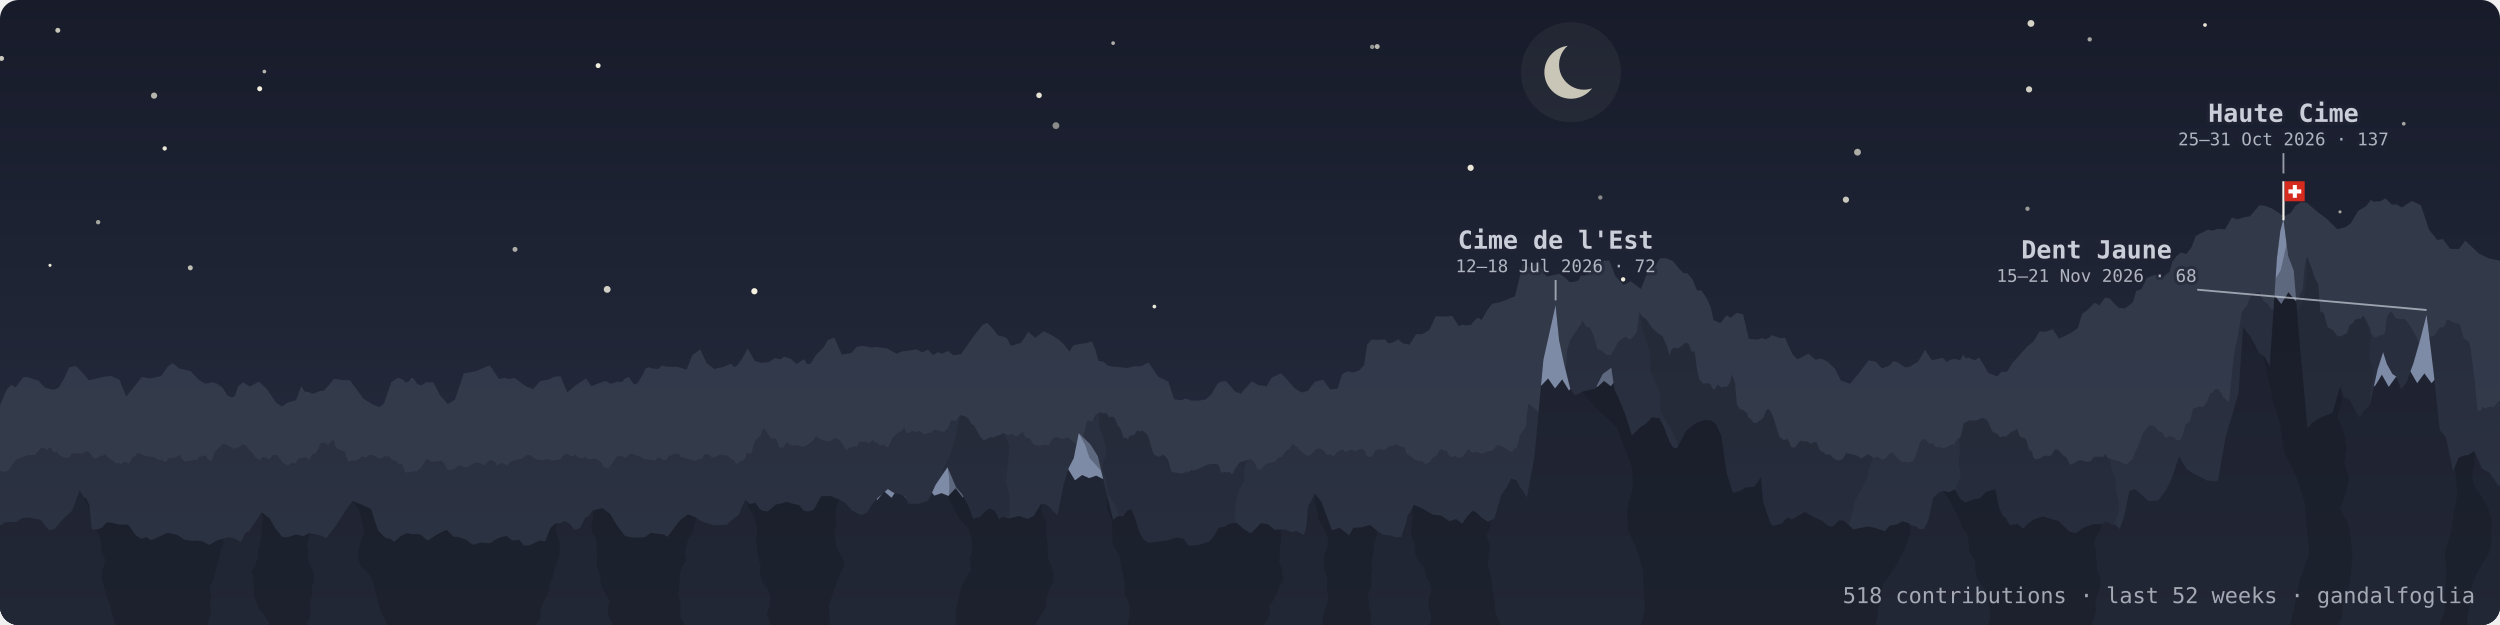
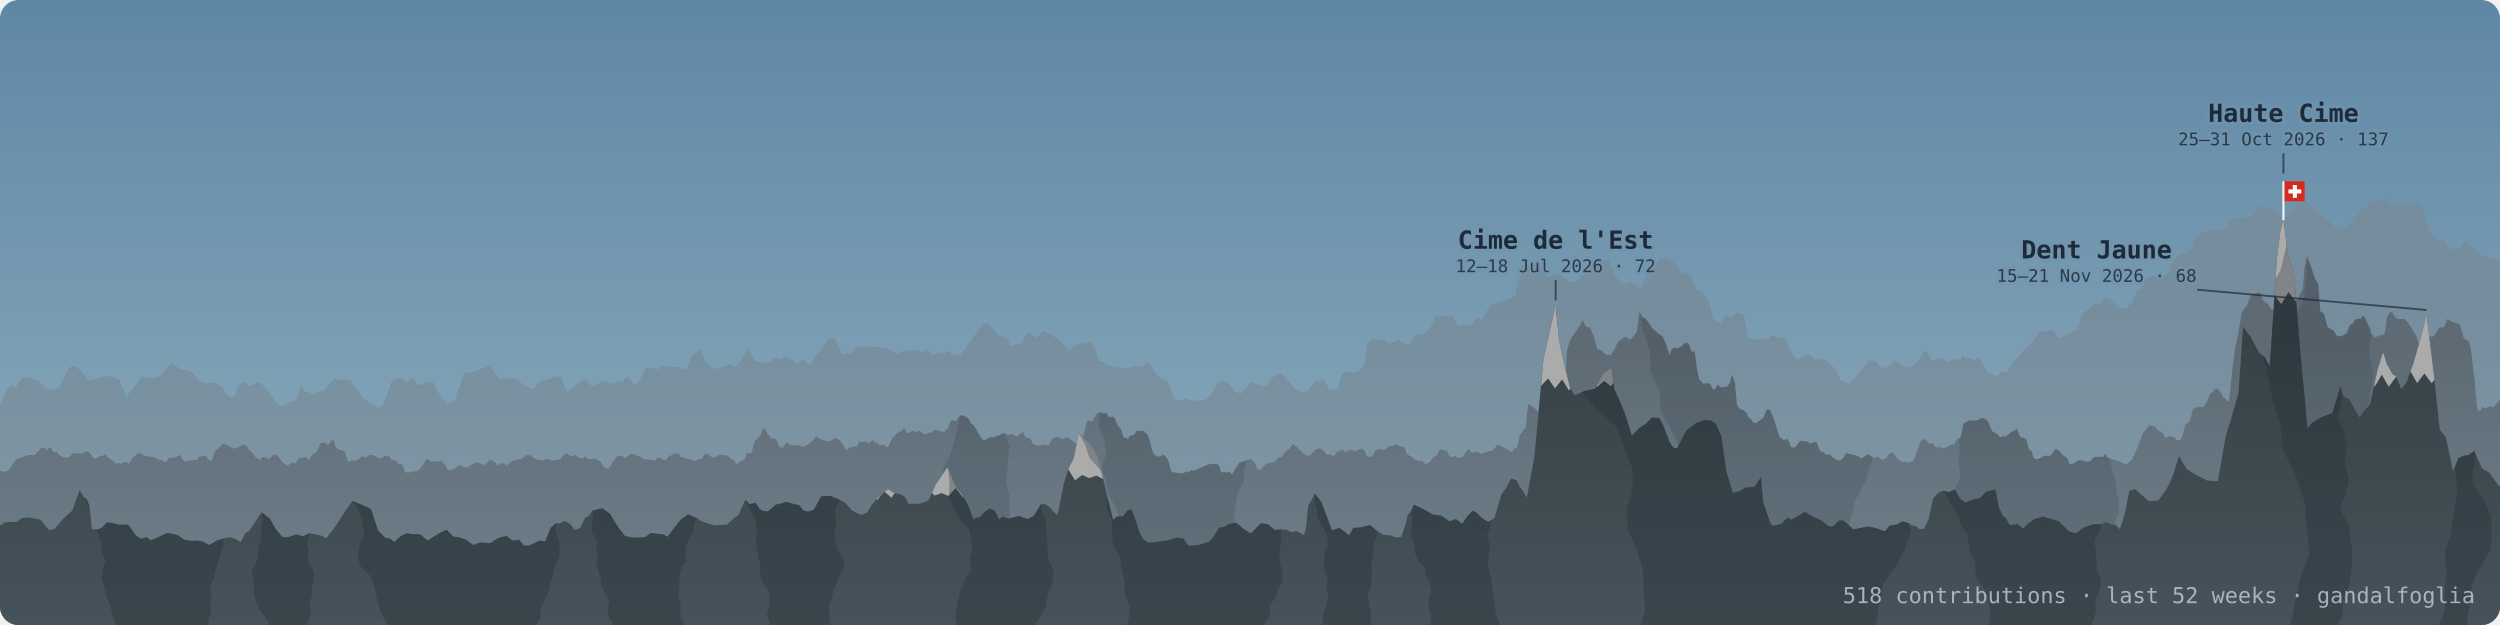
<svg xmlns="http://www.w3.org/2000/svg" viewBox="0 0 800 200" width="100%" role="img" aria-label="dents: 518 contributions · last 52 weeks · gandalfoglia" font-family="ui-monospace, SFMono-Regular, Menlo, monospace">
  <defs>
    <linearGradient id="sky" x1="0" y1="0" x2="0" y2="1">
-       <stop offset="0" stop-color="#171b2a" />
-       <stop offset="0.7" stop-color="#23293a" />
-       <stop offset="1" stop-color="#2e3545" />
+       <stop offset="0" stop-color="#5e87a6" />
+       <stop offset="0.6" stop-color="#7d9fb4" />
+       <stop offset="1" stop-color="#93abb5" />
    </linearGradient>
    <linearGradient id="gback" x1="0" y1="0" x2="0" y2="1">
-       <stop offset="0.25" stop-color="#323949" />
-       <stop offset="1" stop-color="#343b4c" />
+       <stop offset="0.25" stop-color="#768d9d" />
+       <stop offset="1" stop-color="#839ba9" />
    </linearGradient>
    <linearGradient id="gmid" x1="0" y1="0" x2="0" y2="1">
-       <stop offset="0.25" stop-color="#282e3d" />
-       <stop offset="1" stop-color="#2d3444" />
+       <stop offset="0.25" stop-color="#5e6b75" />
+       <stop offset="1" stop-color="#71838e" />
    </linearGradient>
    <linearGradient id="gfront" x1="0" y1="0" x2="0" y2="1">
-       <stop offset="0.25" stop-color="#1e2230" />
-       <stop offset="1" stop-color="#222735" />
+       <stop offset="0.25" stop-color="#364146" />
+       <stop offset="1" stop-color="#46535a" />
    </linearGradient>
    <clipPath id="frame">
      <rect width="800" height="200" rx="6" />
    </clipPath>
    <path id="rf" d="M-25.5,173.2 -22,171.7 -19,170.5 -15.8,173 -12.7,173.8 -6.8,173.7 -2.7,170.1 1.6,167.1 5.3,167 7,165.8 9.3,165.6 13,166.3 15.6,169.6 17.4,169.3 20.3,165.9 23.1,163.4 25.5,156.8 26.8,159.2 27.7,159.7 28.6,161.7 29.4,169.4 31.4,169.4 32.7,168.8 34.1,167.2 35.9,167.3 38,167.9 41,167.9 43.4,171.2 45.1,172.4 46.9,171.9 48.3,172.9 51.5,171.5 53.6,170.5 56.8,171.2 59,172.7 61.4,173.1 63,173 64.7,173.2 67,174.4 69.3,173 71.5,172.3 72.5,172.1 73.6,171.9 75.5,172.5 77,173.5 78.5,170.6 79.7,170 81.4,167.4 83.7,163.9 86.3,165.9 88.1,169.1 90.4,171.9 92.1,171.9 93.4,171.5 94.8,171 97,171.6 99,170.6 100.3,170.9 101.3,171 103.1,171.5 104.3,172.3 106.7,169.3 108.2,167.1 110.8,163 112.8,160.3 116.2,161.7 118.7,162.9 121,169.8 123.3,172.1 124.9,172.4 126.1,173.4 128.3,171.5 130.3,170.6 131.6,170.9 132.8,170.9 134.5,171 136.8,173 140.1,170.9 142.9,169.5 145,171.7 146.8,171.9 149.1,172.7 151.5,174.4 153.7,173.6 156.9,173.8 158.2,172.9 159.9,172 162.1,171.5 164,173 166.1,172.7 167.6,174.5 169.1,174.6 170.8,173.9 172.5,173 174.5,173.2 176.2,168.9 177.9,167.4 179,167.5 180.7,166.7 182.5,167.7 183.8,169.5 185.6,169 187.3,165.6 188.2,165.3 189.6,163.4 192.7,162.6 195.2,164.4 197.6,168.4 200,171.5 202.1,172 204.7,172 206.4,171.9 208.3,170.5 210,170.8 211.3,170.9 212.5,171.1 213.6,171.8 216,168.6 217.8,166.3 220.2,164.6 222.9,165.7 224.1,166.6 226,167.3 228.5,168.1 230.4,168 232.6,167.9 234.8,165.9 236.3,164.8 238.5,159.9 239.8,161.3 241.8,160.9 243,162.8 243.9,163.4 245.7,163.7 248.2,161.5 250,161.1 251.8,160.6 253.4,161.1 255.8,161.7 257.2,163.4 258.6,163.7 260.4,163.1 262.8,158.8 265.7,158.7 268.7,159.9 270.4,160.8 272.7,163.4 275.6,164.8 277.5,164 278.9,161.6 280.9,159.3 282.8,157.7 284.1,156.5 286,157.7 288.2,158.2 289.6,158.9 290.7,161.2 294.1,161.2 297.1,160.2 299.4,155.1 303.2,149.5 305.9,155.9 307.8,158.1 309.8,161.7 311.5,166.2 312.4,165.7 313.6,165.5 315.2,163.7 316.7,162.7 318.3,163.4 319.7,166.2 320.9,165.3 322.7,166 326.1,165.1 328.8,166.1 330.8,165.1 333.2,161.2 334.9,161.5 336,162.4 337.3,163.9 338.4,164.8 340.4,154.9 342,149.7 343.6,146.6 345.2,138.6 348.9,142.2 351.3,146 353.9,157.1 356.2,166.3 357.6,165.2 359.4,165.2 360.7,163.4 362,162.9 363.2,165.8 364.8,170.8 365.9,172.6 367.5,173.7 370.3,173.4 373.7,172.9 376.5,172 378.8,172.4 380.2,174.6 382.4,174.6 384.3,174.2 387,173.3 388.3,171.8 389.7,169.4 390.7,168.6 391.4,168.8 393.4,167.6 395.7,167.3 398.1,169.4 400.3,170.7 403.5,167.4 405.8,167.8 407.9,169.6 410,169.4 411.7,169.5 413.3,170.3 414.9,169.9 417.2,171.2 417.9,169.2 418.6,161.9 419.5,160.5 420.7,157.9 422.9,160.7 426.2,169.7 428.7,168.9 431.7,171.3 433.1,168.9 435.4,168.8 438.4,168 440.8,170 442.6,171.1 445.3,171.4 446.8,172 448.4,171.8 449.7,168 450.5,164.8 451.4,163.7 452.4,161.5 455.1,162.7 458.6,164.7 461.2,165 463.8,166.8 465.9,166.1 467.9,167.6 469.6,165.1 471.3,163.4 472.7,164.2 474.2,165.8 476.2,167 478.2,165.8 479.2,162.5 480.4,158.3 482.1,155.9 483.6,153.1 485.3,153.7 486.4,155.9 487.4,157.2 488.6,159.2 491,146.1 493.9,115 495.5,107.9 497.8,97.6 498.9,108.8 500.5,116.4 502.4,124.1 503.9,126.5 507,125.1 510.5,124.4 512.9,119.7 515.6,117.7 516.6,124.6 518.1,127.8 519.9,132.1 522.2,139.4 524.9,136.7 526.7,135.6 528.6,133.6 531,133.8 532.4,136.5 534.3,141.5 535.5,143.3 536.7,143.4 539.6,137.8 542.8,135.3 545.7,134.4 547.7,134.6 549.1,135.7 550.8,139.4 552.5,151.2 554.5,157.7 556.7,157.2 558.6,156 561.4,155.8 563.5,152.7 564.2,160.6 565.3,163.8 566.5,167.5 567.4,168.3 570.1,167.6 572,165.6 573.2,166.3 574.9,165.4 577.5,163.8 580.7,165.6 583,166.6 584.8,168.2 586,168.6 586.8,168.2 588.6,166.5 590,166.6 593.1,169.4 597.7,168.5 600,168.9 603.1,170 604.7,168.2 607.1,167.8 608.7,166.8 610.8,167.4 611.8,168.2 613,168.3 614.1,169.3 615.6,169.3 617.1,166.4 618.6,159.4 620.3,157.7 621.8,157 623.6,157.5 625.6,156.6 627.2,159.6 628.9,160.8 631.5,159.8 633.5,159.5 635.6,157.3 638.5,156.6 639.7,162.5 640.9,165.1 641.8,165.7 643.1,168 645.7,167.7 647.4,169.2 648.9,167.6 651.1,166.1 653.7,165.3 655.7,165.9 658.7,166.7 662.1,170.1 664.3,170.6 666.8,168.8 670,167.7 672.4,167.7 674.1,167 675.4,167.7 677,168 678.3,169.3 679.3,166.6 680,164 680.5,161.4 681.4,157.1 683.3,156.5 684.8,157.9 686.1,159 687.6,160.4 690.7,160.1 693.2,156.7 695,153 697.3,146 699.7,150.1 702.4,151.8 706.4,153.8 709.7,154 712.2,139.8 714.6,131.8 716.3,125.8 717.8,104.7 720.2,107.8 723,113 724.7,114.2 726.3,117.2 727.5,99.8 728.6,82.7 729.7,73.9 730.7,70 732.2,81.9 734,86.6 736,111.3 738.4,137.1 740,135.2 742.6,133.6 746.4,132.1 748.9,123.6 750,127 751.8,127.8 753.8,131.5 755.1,133.6 756.4,131.6 758.4,129.5 760.8,118.3 762.6,112.7 763.8,116.5 765.6,119.7 766.8,120.5 768.4,124.5 770.1,122.3 772.3,116.2 774.5,108.5 776.5,100.7 778.8,119.5 780.7,137.5 782.7,140 785,150.8 786.7,146.5 788.5,145.8 789.9,145.6 791.8,144.3 794.3,150 796.5,151.1 799.3,155.1 803.6,158.6 808.2,161.5 815.1,161 819.3,157.1 822.5,152.1 L822.5,201 -25.5,201Z" />
    <path id="rm" d="M-17.7,154.2 -16.1,153.1 -14,154.6 -11.6,154.2 -9.8,149.7 -8.3,150.2 -6.5,151.6 -5.3,153.8 -4.1,154.8 -1.9,151.3 -0.2,150.6 1.6,151 2.8,150.4 5.2,147 9,145.6 11.1,145.6 13.1,143.4 14.1,143.2 14.9,144.1 15.5,143.4 16.3,143.2 16.7,144.1 17.4,144.8 18.1,144.6 19,145.6 20.3,146.4 21.3,146.5 22.3,146.2 23,145.2 24.7,145 26.1,145.2 27.5,144.4 28.3,144.6 29,145.2 29.8,146.5 30.7,146.8 31.7,146.1 32.9,145.8 33.9,145.4 34.7,146.6 35.3,146.8 36.2,147.5 37,148.3 38,148.2 38.8,148.5 39.9,147.7 41.3,148.4 42.4,146.4 43.2,145.9 44.2,144.9 45.1,145.2 46.1,145.8 47.7,146.1 49.1,146.2 50.8,147.1 52,147.3 53,147.9 54.1,146.5 54.9,146.5 56.3,146.4 57.4,145.5 58.9,147.7 60,147.5 60.8,147.5 61.9,147.1 63,147.2 63.7,146.2 64.4,146.1 65.3,145.8 66,145.8 66.6,147.1 67.1,147.1 67.5,147.8 68.8,144.5 70.1,143.2 71.5,141.9 73,142.6 74.8,143.6 76.6,143 77.8,142.2 78.9,142.8 79.4,143.6 80.3,144.5 80.9,145 81.5,146 81.8,146.5 82.2,146.5 82.6,146.9 83.3,147.2 83.9,146.2 84.7,146.3 85.4,146.5 86,147 86.7,146.4 87.4,145.6 88.5,145.5 89.3,146.4 90.5,148.1 92.1,149 93.5,148 94.5,148.4 95.7,146.5 96.5,146.6 97.9,146.2 98.9,147.2 99.9,145.4 101,145 101.9,143.5 102.5,141.8 104,141.6 105,142.5 106,141.1 106.8,140.8 107.2,142.6 107.5,142.9 108,143.7 108.6,143.9 109.7,144.2 110.4,144.6 110.8,146.2 111.5,147.8 112.7,147.3 113.6,147.4 114.6,147.1 115.7,146 117.1,146.4 117.9,145.7 119.3,145.6 120.9,146.5 122.1,146.8 123,145.7 123.7,146.1 124.5,146 125.4,147.2 126.4,147.3 127.7,148.6 128.7,148.5 129.5,150.9 130.5,151.3 132.1,150.8 133.3,150.9 134.6,149.8 136.6,146.8 138.1,147.8 139.7,147.6 140.7,147.6 141.3,147.4 142.1,148.3 143.4,150.4 144.2,150.4 145.4,150.1 146.2,149.4 147.1,148.9 147.8,149.1 148.9,149.6 149.9,149.5 150.6,148.9 151.5,148.4 152.6,148 153.2,148.1 153.9,148.4 154.7,149 155.7,148.2 156.3,147.5 156.9,147.3 157.6,147.3 158,147.9 158.6,147.9 159.1,149.2 160.2,148.1 161.2,148.4 162.3,148.9 163.7,147.6 165.1,147.1 166,147 167.1,146.8 168.3,145.7 169.6,145.6 171,146.7 172.3,147.2 174.2,147.2 175,146.8 176,147.2 177,147.4 177.9,147.2 179.2,147 180.6,145.4 181.6,145.1 182.5,146 183.4,145.9 184.1,145.5 185,146.5 185.6,146.5 186.5,146.8 187.1,146 188.1,146.9 188.8,146.9 189.4,147 189.8,146.6 190.8,146.9 191.3,147.2 192.3,147.9 193.4,149.6 194.2,149.9 194.8,149.9 196.3,147.6 197.4,146.1 198.9,145.8 200.2,146.6 201.2,145.6 202.1,145.1 203.7,145.8 204.8,146.1 206,147 207.3,147 208.6,147.2 209.6,147.4 210.6,146.3 212.3,147.1 213.2,147.2 214,145.8 214.9,145.8 215.5,145.2 216.2,145.3 217.2,145 217.8,146.3 218.5,146.3 219.5,146.7 220.2,146.8 221.5,147.3 222.7,147.5 223.5,146.9 224.6,146.9 225.4,145.4 226.5,145.3 227.9,146.4 229,146.2 229.9,145.7 230.5,145.5 231.6,145.7 232.9,145.8 233.7,146.6 234.3,147.1 235,147.3 235.4,148.4 236.1,148.4 236.6,147.8 237.3,147.5 237.8,147.3 238.4,146.8 239,144.9 239.8,145.1 240.5,145 241.5,141.1 242.5,140.2 243.4,139.3 244.3,137 244.8,137.4 245.6,138.7 246.3,139.7 247.1,140.5 247.9,140.2 248.5,140.8 249.1,142.5 249.5,143.2 250.5,143.2 251.8,141.6 253,142.4 254,142.5 255.1,142.4 256.8,143 257.6,142.8 258.7,142.1 260,141.1 261.2,139.6 262.5,140.6 264.2,141 265.5,141.3 267.3,140.1 268.8,140.9 270.8,144.1 271.6,143.3 272.3,143.2 273.1,142.8 274.1,143 275,141.4 276.3,141.4 277.2,141.3 277.8,141.9 278.6,141.4 279.2,140.8 280,141.5 281,142 281.6,142.6 282.3,142.4 283,142.3 283.4,143 284.3,143 285,141.4 285.7,139.9 286.1,139.7 286.9,138.8 287.8,138.1 288.6,138 289.3,136.8 290,138.3 290.9,138.6 291.9,137.8 293,138.3 294.1,137.8 295.8,139 297,138.6 298,138.4 299.1,137.5 299.9,137.6 301.2,138.1 302.1,138.2 303.3,137.1 304.4,134.4 305.9,134.7 307.2,132.9 307.9,132.9 308.4,133.1 309.2,133.4 310,134.1 310.9,135.7 311.6,136 312.7,138 313.9,140 314.8,140.9 315.6,140.6 316.9,139.9 318.2,140 318.9,139.4 319.4,139.5 320.4,138.9 321.3,138.6 322.6,139.2 323.8,138.9 325.2,139.7 327.3,138.2 328.2,140 329.6,140.3 330.7,142.2 331.7,142.4 332.6,142.7 333.8,142.3 335.6,142.4 336.8,140.3 338.1,139.8 338.9,140.1 339.9,140.5 340.8,140.2 341.2,140.2 341.6,139.9 341.8,140.1 342.2,140.3 342.9,141 343.4,141.2 343.9,141.9 344.5,141.8 345.2,140.9 346.1,140.5 346.9,138.7 347.9,134.7 348.8,134.6 349.5,135 350.6,132.7 352,131.8 352.9,132.3 354,132.2 355,133.6 356.2,133.3 356.8,134 357.6,136.1 358.6,137.2 359.6,140.2 360.3,140 360.9,140.6 361.5,139.4 362.1,139.4 362.8,139.2 363.9,137.8 364.9,138 365.6,137.8 366.8,138.7 367.6,140 368.6,143.8 369.3,145.5 370.8,146.2 372.4,145.5 373.7,147 374.9,151 375.9,151.2 377.2,151.4 378.2,151.5 379,151.3 379.6,150.8 380.2,151.2 381.1,150.4 382,150.6 383.4,150.1 384.6,149.5 385.5,149.1 386.6,148.6 388,148.5 389,148.4 390,148.8 390.8,151.3 391.6,151 392.6,151.2 393.4,151 394.3,151.8 395.5,149.6 396.7,147.9 397.8,147.7 399,147.2 400,146.9 401.1,147.5 401.8,148.7 402.4,150.2 403.3,150.4 404.6,149 405.6,148.1 406.3,148.3 407,147.9 407.9,147.9 409.1,146.4 410.2,146.2 411.1,144.8 411.8,144.1 412.6,143.7 413.6,142.1 415.2,143.2 417.6,145.6 419.1,145.9 421,143.8 422.2,143.5 423.3,144 424.7,145.6 425.8,145.4 426.6,146 427.2,145.6 427.7,144.6 428.4,144.5 429.1,144 429.7,143.8 430.4,144.7 431.6,144.2 432.6,143.8 433.4,144.5 434.5,144 435.7,143.6 436.7,144.2 437.4,146 438.4,146.3 439.3,145.8 440.1,144.2 441.4,143.7 443,144 444,143.3 444.7,142.7 445.7,142.7 447,142.1 447.9,142.9 448.8,142.9 449.5,143.2 450.1,145.2 450.6,145.6 451.3,145.9 451.9,146.2 452.5,147 452.9,147 453.8,147.5 454.4,147.5 455.2,147.6 456,148.5 456.8,148.3 457.5,147.9 458.7,146.3 459.8,145.6 460.7,143.9 461.4,143.7 462.2,144.3 462.8,144.1 463.9,146.1 464.5,146.3 465.6,145.8 466.3,146.5 468,146.3 469.8,143.7 471.1,144.9 472.3,144.5 474.2,145.2 475.6,144.6 477.7,144.1 479.1,142.4 480.1,142.5 480.7,142.9 481.7,143.4 482.8,144.1 483.5,144.5 484,144.6 484.4,143.6 485.1,143.5 485.5,142.9 485.9,141.2 486.4,139.1 487.1,138.3 487.5,137.5 488.3,136.6 488.6,132.8 489.1,129.2 491,130.6 492.6,132.2 493.7,133.4 495.1,134.8 496.2,134.9 497.1,135.2 498.2,134.2 499,132.9 499.9,130.6 500.6,129.5 501.4,112.3 502.4,108.9 503.9,106.6 504.8,105.3 505.7,104 506.5,102.5 507.5,104.5 508.9,104.9 510.2,108.2 511.2,111.8 512.4,112.1 513.9,113.5 515.4,113.7 516.8,111.4 517.7,109.5 519,108.5 520.2,107.8 521.6,108.7 522.4,108 523.2,107 523.8,106 524.6,99.8 525.5,101.4 526.4,101.8 527.4,103 528.7,105 530.6,106.7 532,107.6 533.3,110.5 534.2,113.7 535,111.7 535.6,111.3 536.8,111.5 537.6,111.1 538.3,110.6 538.8,110.1 539.6,109.6 540.4,110.1 541.2,112.4 542.3,112.6 543,117.8 543.7,121.3 545,122.8 546.4,122.6 547.3,123 548.3,124.8 549.2,123.8 549.7,123.1 550.8,124 551.8,123.7 552.3,123.9 553,123.3 553.6,122.5 554.2,119.9 554.7,121.1 555.2,122.7 555.8,129.5 556.6,130.7 557.2,131.1 558,131.3 559,132.2 559.6,133.7 560.4,134.2 561.2,135.4 562.1,135.3 563.4,134.3 564.2,133.8 565.1,131.6 565.6,130.9 566.2,131 566.8,132.1 567.5,133.6 568.5,137 569.5,139.9 570.8,140.8 572.1,140.5 573.1,143 574.3,143.3 575.1,142.3 576.1,141 577.5,141.3 578.6,141.3 579.2,142 579.9,141.7 580.7,141.4 581.3,141.5 582,143.4 582.6,144.4 583.5,144.7 584.5,145.6 585.5,145.3 586.3,146.2 587.3,147 588.4,147.4 589.7,146.8 590.7,145 592.3,145.3 594.2,145.8 595.7,146.7 596.6,146.1 597.9,145.3 599.4,146.5 600.8,146.1 602.4,147.2 603.7,146.5 604.5,145.2 605.6,144.8 606.4,145.7 607.3,146.8 608.4,147.7 608.9,147.9 609.8,147.8 611,148 611.8,147.5 612.3,147.4 612.8,146.3 613.7,143.7 614.4,141.6 615,140.8 616.1,140.5 617.1,141.9 618.1,141.9 618.7,142 619.2,142.9 620.1,143.3 620.7,143 621.7,143.5 623.1,143 624,142.4 625.3,142.2 626.3,140.5 627.1,140.2 627.6,139.2 628.3,135.5 630.3,134.5 631.7,134.6 633,134.4 634.2,133.7 635.4,134.1 636.2,135 637.5,138 639.3,139 639.9,139.8 640.3,140 641,139.5 641.8,139.8 642.9,138.8 643.5,138.3 644.6,137.8 645.4,137.2 646.2,139.3 646.7,140 647.6,140.1 648.4,140.7 648.8,142 649.3,143.9 650.2,144.4 650.7,146.5 651.6,147 652.7,146.7 654.2,145.8 655.5,145.9 656.4,145.7 657.5,143.9 658.3,143.7 659.4,144.8 660.3,145.8 661.3,146.4 661.9,147.6 662.4,148.7 663.8,148.2 664.9,147.4 665.9,147.3 666.7,147.4 667.8,147.8 668.9,147.6 670.1,146.2 671.8,146.2 672.9,146.2 673.7,145.3 674.5,146.6 675.1,146.6 675.6,146.9 676.1,147.1 676.7,147.2 677.6,147.4 678.5,147.8 679.5,148.3 680.6,148.6 681.4,147.8 682.3,147 683.2,144.9 684.2,142.8 685.7,138.7 687.8,136.1 689.4,136.4 690.6,137.8 692,138.5 692.6,139.6 693.3,140.2 694,139.6 695,139.7 695.7,139.9 696.5,141 697,140.8 697.7,140.8 698.5,139.2 699.3,136 700.8,134.8 701.7,130.9 703.6,130.1 705,130.3 706.2,128.6 707.3,125.8 708.1,125.6 708.7,124.6 709.7,124.4 710.8,125.8 711.5,127.2 712.1,127.5 712.6,128.2 713.3,128.6 714.3,118.4 715.2,111.6 716.1,107.6 717.4,99.8 719,97.8 720.4,94.2 722.1,93.8 723.1,93.4 724.3,96.3 725.7,97.3 726.8,99 728.1,99.2 729.4,99.7 730.3,101.7 731.1,101.9 732.1,102.6 732.9,100.9 733.6,100.5 734.3,97.4 734.8,96.4 735.8,94.6 736.9,92.4 737.4,86 738.2,82 739.6,85.5 740.8,89.2 741.8,90.8 742.5,99.7 743.6,100.2 744.8,104.6 746.7,105.8 748,107.7 749.6,107.4 751,106.6 751.9,104.1 753,103.4 753.6,102.3 754.4,102 755.5,102 756.3,100.9 756.7,101.7 757,102.1 757.6,103.2 757.9,104.1 758.5,104.8 758.9,107 759.3,107.1 759.7,108 760.7,107.7 761.3,107.5 761.8,107.1 762.5,107.4 763.2,106.5 763.8,101.5 764.3,100.7 765.2,99.6 766.6,101.8 767.6,102.1 768.4,102.1 769.3,102 770.2,102.8 771.6,104.8 773.3,107.8 774.9,112.4 776.2,108.9 777.4,107.7 778.7,107.7 780.7,104.8 782.1,104.7 783.1,102.1 784.9,103.1 786.7,103.5 787.4,104.4 788,106.8 788.4,108.2 789.1,108.7 790,109.2 790.7,111.9 791.9,122.1 792.8,131.4 793.8,131.4 794.4,130.2 795.4,130.7 796.8,130.1 798,130.3 799.6,128.2 800.8,128.5 801.9,127.7 804.1,127.4 806.1,122.7 809.4,125.2 811.5,124.1 814.2,127.9 816.3,130 818.2,131.7 820.4,133.5 821.4,134.8 822.3,134.8 824,135.1 825.3,133.1 826.6,131.1 828.7,129.9 830.2,130.9 832.7,131.6 L832.7,201 -17.7,201Z" />
    <clipPath id="cf">
      <use href="#rf" />
    </clipPath>
    <clipPath id="cm">
      <use href="#rm" />
    </clipPath>
  </defs>
  <g clip-path="url(#frame)">
    <rect width="800" height="200" fill="url(#sky)" />
-     <g fill="#fffbe8">
-       <circle cx="191.4" cy="21" r="0.8" opacity="0.93" />
-       <circle cx="52.7" cy="47.5" r="0.7" opacity="0.91" />
-       <circle cx="356.2" cy="13.8" r="0.6" opacity="0.65" />
-       <circle cx="769.2" cy="39.6" r="0.6" opacity="0.61" />
-       <circle cx="60.9" cy="85.7" r="0.8" opacity="0.72" />
-       <circle cx="164.8" cy="79.8" r="0.8" opacity="0.63" />
-       <circle cx="649.3" cy="28.6" r="1" opacity="0.80" />
-       <circle cx="18.5" cy="9.7" r="0.8" opacity="0.76" />
-       <circle cx="16" cy="84.9" r="0.5" opacity="0.91" />
-       <circle cx="31.4" cy="71.1" r="0.7" opacity="0.61" />
-       <circle cx="83.1" cy="28.4" r="0.8" opacity="0.95" />
-       <circle cx="728.6" cy="97.3" r="0.5" opacity="0.81" />
-       <circle cx="748.8" cy="67.8" r="0.5" opacity="0.60" />
-       <circle cx="648.8" cy="66.8" r="0.7" opacity="0.55" />
-       <circle cx="0.5" cy="18.7" r="0.8" opacity="0.77" />
-       <circle cx="194.3" cy="92.6" r="1.1" opacity="0.80" />
-       <circle cx="369.4" cy="98.1" r="0.6" opacity="0.91" />
-       <circle cx="470.6" cy="53.7" r="1" opacity="0.91" />
-       <circle cx="512.1" cy="63.2" r="0.7" opacity="0.47" />
-       <circle cx="649.9" cy="7.5" r="1.1" opacity="0.82" />
-       <circle cx="439.1" cy="15" r="0.7" opacity="0.54" />
-       <circle cx="590.7" cy="63.9" r="1" opacity="0.76" />
-       <circle cx="440.7" cy="14.9" r="0.8" opacity="0.69" />
-       <circle cx="594.4" cy="48.7" r="1.1" opacity="0.64" />
-       <circle cx="668.7" cy="12.6" r="0.7" opacity="0.61" />
-       <circle cx="519.4" cy="89.4" r="0.7" opacity="0.93" />
-       <circle cx="705.6" cy="8" r="0.6" opacity="0.90" />
-       <circle cx="241.4" cy="93.2" r="1" opacity="0.95" />
-       <circle cx="332.5" cy="30.5" r="0.9" opacity="0.89" />
-       <circle cx="510.6" cy="94.7" r="0.9" opacity="0.58" />
-       <circle cx="337.9" cy="40.2" r="1.1" opacity="0.49" />
-       <circle cx="49.3" cy="30.6" r="1" opacity="0.68" />
-       <circle cx="723.9" cy="86.1" r="1.1" opacity="0.72" />
-       <circle cx="84.6" cy="22.9" r="0.6" opacity="0.68" />
-     </g>
-     <mask id="crescent">
-       <rect width="800" height="200" fill="#fff" />
-       <circle cx="506.9" cy="20.7" r="8" fill="#000" />
-     </mask>
-     <circle cx="502.7" cy="23.1" r="16" fill="#c9c6b8" opacity=".07" />
-     <circle cx="502.7" cy="23.1" r="8.5" fill="#c9c6b8" mask="url(#crescent)" />
    <path d="M-28.6,138.4 -25.2,138.7 -21.3,144.4 -18.5,139.7 -15.6,139.9 -10.6,142.1 -6.7,139.7 -3,136.7 2.2,124.6 3.6,123.2 5,124 7.4,120.7 8.9,120.7 10.6,121.3 12.3,121.8 14.4,124.1 15.7,124.4 17.1,124.7 18.8,124.1 20.7,120.7 22.1,117.6 24.3,117.1 26.7,119.6 28.4,121.7 30.2,121.3 32.6,120.7 35.4,120.3 38.2,121.5 40.4,126.9 42.2,124.7 43.6,122.9 45.4,120.6 48,121.1 51.5,120.4 53.7,117.3 55.2,116.2 57.4,117.9 59,118.3 61,118.8 63.6,121.5 65.7,122.8 67.9,122.3 69.5,122.8 71.3,124.1 72.7,126.5 74.2,127.2 75.2,126.7 76.2,123.7 77.7,122.3 80,123.7 82.8,122.1 85.3,124.4 88.3,128.8 90.2,130.1 92.1,128.8 94.7,128.1 96.4,123.6 97.5,125.3 98.9,125.5 99.8,126 100.5,125.9 102.4,125.1 103.7,125 105.1,123.4 106.9,121.2 109.5,121.6 112,121.7 116.3,127.6 119.2,129.4 121.5,130.3 122.9,129.1 125.2,122.3 127.3,120.9 128.7,121.3 129.9,122.4 130.8,122.1 131.6,120.9 132.5,121.3 133.5,122.9 134.8,123.3 136.5,122.3 138.7,122.4 140.8,126.5 143.3,129.3 145.6,127.9 148.4,119.5 152.2,118.8 156.7,116.9 159.7,121.3 161.5,120.9 162.9,121.3 164.2,121 165,121.1 167.1,122.8 168.7,123.8 170.6,124.5 172.9,121.9 175.5,121.5 177.2,120.6 179.4,120.4 181.5,125.6 184.5,123.1 187.5,121.1 189.3,123.6 191.2,122.8 193.8,121.9 195.4,122.8 197.4,122.2 199.1,122.2 200,121.1 201.2,120.6 202.9,123.1 204,122.6 205.6,120 206.6,117.9 207.7,117.5 208.7,117.9 210.7,118.1 211.9,116.9 213.1,117.3 214.7,117.4 216.8,117.4 219.7,118.3 221.6,113.6 224.1,111.8 226.1,116.2 228.6,118.1 231.5,117.4 233.9,116.4 235,117.5 236,116.8 237.3,115.1 239.3,111.5 241.5,115.5 243.5,116.1 246,115.9 248,114.6 249.8,115 250.9,114.1 253,114.8 254.9,116.5 256.4,115.5 257.4,115 258.2,116.6 259.4,116.4 261.1,113.6 263.5,111.3 264.9,108.8 267,108.1 269.4,113.5 272.5,112.9 274.3,110.9 276.3,110.7 278.9,111.2 280.5,111 283.8,111.5 286.9,113.2 288.5,112.5 290,112.3 293.3,111.8 295.2,112.8 296.9,111.9 298.6,113.6 300.1,112.7 301.4,113.2 303.4,112.3 305.1,113.7 307.5,113.3 309.6,110.4 311.5,107.7 314.4,104 315.9,103.3 317.8,105.3 319.4,107.4 321,107.7 322.2,108.2 323.5,110.7 326.8,109.7 329,106.2 331.3,108.1 333.9,106 336.1,107 338.7,108.6 340.4,110.2 342.2,112.5 343.5,110.5 345.3,110.1 347.5,109.8 349.4,109.3 350.5,111.8 351.5,115.5 353,115.7 354.5,117 356.3,117.3 358.3,117.5 360.6,117.8 363,117.2 365.2,117.2 367.5,116 370.6,120.5 373.9,122.2 375.7,127.8 378.1,128.1 379.4,127.5 381.3,128.2 383.7,128.2 385.9,127.8 387.7,126.1 389.6,122.8 390.7,122.1 392.3,122 393.8,123.6 395.2,125.3 397.1,126 398.2,124.6 400.6,122 402.6,123.2 405.3,123.6 406.9,120.9 409.9,119.4 412.8,122.5 414.2,124.2 416.5,125.6 418.5,125.1 420.8,122.1 423.4,121.5 425.6,124.6 428,124.4 429.5,119.7 431.2,118.8 433.1,119.2 435,118.5 436.5,116.9 437.5,110.2 439,108.6 440.7,108.8 443.1,108.6 444.3,109.9 445.5,109.7 447.4,108.6 449,109.9 451,110.3 453.2,106.9 455,107 457.4,105.6 459.4,101.2 462.4,101.3 464.7,101.1 466.8,104.4 467.7,103.9 469,104.1 470.7,104 471.9,102.4 473,101.7 474.1,102.4 475.7,99.6 477.5,97.2 480,96.7 481.7,96.1 484.8,94.8 487.3,84.5 489.7,85.7 492.2,83.4 494.9,88.5 499.1,87.6 501,89 502.3,90.3 503.9,90.2 505.1,89.7 505.9,88.1 506.9,88.2 508.2,87.7 509.1,84.9 512.6,83.4 515,83.4 516.9,88.3 519.5,91.2 521.8,90 525.1,92.5 527.3,86.8 529.4,85.3 531.3,82.6 533.4,82.7 535.4,83.6 537.5,86.2 538.8,87.4 539.9,87.4 541.6,89.4 543.1,93 544.4,92.9 546.1,95.3 547.4,98.2 548.3,102.4 550.5,103.4 552.5,100.9 553.8,101.7 555.8,100.1 557.8,100.6 559.6,108.4 561.1,108.6 562.7,108.6 563.8,108.2 564.9,108.6 566.1,108.1 567,107.2 569.6,108.2 571.2,108.1 573.6,113.4 575.2,115 578.7,113.2 581,115.1 582.6,114.7 584.8,115.7 587.2,118 589.1,121.8 592,122.8 594.4,120 598,115.3 600.3,115.8 602.2,117.9 604.6,117 606,115.5 607.4,116 609.6,117.6 611.1,117.4 613.9,115.6 616,111.9 618.2,115.3 621.6,114.5 622.9,115.8 624,115.2 624.9,114.9 625.9,114.9 627.2,115.3 628.2,113.5 629.1,114.7 629.8,114.4 631.9,115.3 633.4,114.4 636.2,119.3 639.1,120.5 640.4,119 642.2,119 644.1,116 645.5,114.5 648.6,111 650.7,109.3 652.7,106 654.3,106.2 656.9,105.4 658.9,108.4 662.6,106.6 664.9,105 666.3,100.4 668,99.2 670.3,96.9 671.8,97.7 673.7,95.2 675.2,95.6 676.6,97.2 678,98.5 680,98.7 682.5,96.8 683.6,93.1 685.3,92.5 687,88.9 689.7,87.9 692,88.8 694.3,86.9 695.1,83.8 696.5,82 697.8,80.8 699.6,81.3 701.3,79.1 702.6,75.6 704.1,74.7 706.5,73.5 708,73.8 709.7,73.2 712,73.4 714.2,69.6 715.9,70.2 718.2,69.5 720,69.2 723,65.7 724.6,65.8 726.8,66.6 728.5,67.7 730.9,69.2 733.1,68.1 734.5,65.9 736.2,64.7 738.1,64.8 741.7,67.9 744.3,69.8 748,73.4 750.7,72.6 752.3,71.4 754.6,67.5 757.1,66 758.7,64 759.8,64.6 760.6,64.4 761.7,64.4 763.3,63.5 764.2,64.3 765.4,65.5 766.9,65.4 768.6,66.4 771.8,64.3 774.7,65.7 777.3,73.5 779.9,76.8 781.7,76.5 784,79.6 786.9,79.7 788.9,77 793.3,81.2 796.5,82.7 800.7,83.6 804.4,84.2 807.4,87.5 810.5,88.1 814.2,85 819.7,79.3 L819.7,201 -28.6,201Z" fill="url(#gback)" />
    <use href="#rm" fill="url(#gmid)" />
-     <path clip-path="url(#cm)" d="M307.2,-1 321.3,-1 321.3,138.6 323,142.5 322.7,146.5 322.3,150.5 322,154.4 323,158.4 323,162.4 323.1,166.3 323.7,170.3 324.1,174.2 322.7,178.2 323.2,182.2 323.2,186.1 323.7,190.1 322.8,194.1 320.8,198 319.9,202 308.8,202 306.4,197.7 305.2,193.4 304.2,189.1 304.2,184.7 302.7,180.4 302.2,176.1 304.4,171.8 304.5,167.5 302.9,163.2 303.1,158.8 302.8,154.5 301.7,150.2 303.9,145.9 305.3,141.6 306.3,137.3 307.2,132.9ZM352,-1 399,-1 399,147.2 398.1,150.6 398.1,154 396.2,157.4 395.5,160.9 395,164.3 395.4,167.7 397.7,171.2 399,174.6 397.4,178 397.4,181.4 396.7,184.9 396.9,188.3 396.8,191.7 396.4,195.1 395.5,198.6 394.3,202 357.8,202 357.4,197.6 356.3,193.2 358.4,188.8 358.9,184.5 358.8,180.1 358,175.7 358.4,171.3 358.6,166.9 357.1,162.5 354.6,158.1 353.9,153.8 352.6,149.4 354,145 353.3,140.6 351.5,136.2 352,131.8ZM524.6,-1 599.4,-1 599.4,146.5 598,150 597.3,153.4 595.5,156.9 593.5,160.4 592.9,163.8 591.7,167.3 591.9,170.8 593.2,174.2 592.6,177.7 592.7,181.2 593.9,184.7 594.3,188.1 593.3,191.6 592.8,195.1 592.1,198.5 591.9,202 533.1,202 533,195.6 535.3,189.2 537.6,182.8 537.9,176.4 537.4,170 535.5,163.7 538.7,157.3 538.7,150.9 538.1,144.5 535,138.1 531.4,131.7 531.1,125.3 528.1,118.9 528,112.5 525.7,106.1 524.6,99.8ZM628.3,-1 675.1,-1 675.1,146.6 675.7,150.1 677,153.5 677.2,157 678,160.5 678,163.9 676.7,167.4 678.7,170.8 678.9,174.3 679,177.8 677.3,181.2 676.3,184.7 673.5,188.2 672.7,191.6 672.7,195.1 670.9,198.5 670.4,202 632.1,202 631.6,197.8 629.8,193.7 628.4,189.5 626,185.4 625.7,181.2 625.3,177.1 625.2,172.9 624.7,168.7 625.8,164.6 625.4,160.4 625.8,156.3 627.4,152.1 626.7,147.9 627.2,143.8 626.7,139.6 628.3,135.5ZM738.2,-1 756.3,-1 756.3,100.9 758.7,107.2 758.1,113.6 759.6,119.9 758.4,126.2 758.6,132.5 757.4,138.8 757,145.1 756.5,151.5 759.3,157.8 759.3,164.1 761.4,170.4 760.9,176.7 758.5,183 758.8,189.4 755.5,195.7 754.5,202 740.4,202 736.6,194.5 734.1,187 730.9,179.5 727.7,172 727.4,164.5 725.8,157 726.5,149.5 729.4,142 728.9,134.5 732,127 729.7,119.5 728,112 731.5,104.5 736.9,97 738.1,89.5 738.2,82Z" fill="#10141e" opacity=".16" />
+     <path clip-path="url(#cm)" d="M307.2,-1 321.3,-1 321.3,138.6 323,142.5 322.7,146.5 322.3,150.5 322,154.4 323,158.4 323,162.4 323.1,166.3 323.7,170.3 324.1,174.2 322.7,178.2 323.2,182.2 323.2,186.1 323.7,190.1 322.8,194.1 320.8,198 319.9,202 308.8,202 306.4,197.7 305.2,193.4 304.2,189.1 304.2,184.7 302.7,180.4 302.2,176.1 304.4,171.8 304.5,167.5 302.9,163.2 303.1,158.8 302.8,154.5 301.7,150.2 303.9,145.9 305.3,141.6 306.3,137.3 307.2,132.9ZM352,-1 399,-1 399,147.2 398.1,150.6 398.1,154 396.2,157.4 395.5,160.9 395,164.3 395.4,167.7 397.7,171.2 399,174.6 397.4,178 397.4,181.4 396.7,184.9 396.9,188.3 396.8,191.7 396.4,195.1 395.5,198.6 394.3,202 357.8,202 357.4,197.6 356.3,193.2 358.4,188.8 358.9,184.5 358.8,180.1 358,175.7 358.4,171.3 358.6,166.9 357.1,162.5 354.6,158.1 353.9,153.8 352.6,149.4 354,145 353.3,140.6 351.5,136.2 352,131.8ZM524.6,-1 599.4,-1 599.4,146.5 598,150 597.3,153.4 595.5,156.9 593.5,160.4 592.9,163.8 591.7,167.3 591.9,170.8 593.2,174.2 592.6,177.7 592.7,181.2 593.9,184.7 594.3,188.1 593.3,191.6 592.8,195.1 592.1,198.5 591.9,202 533.1,202 533,195.6 535.3,189.2 537.6,182.8 537.9,176.4 537.4,170 535.5,163.7 538.7,157.3 538.7,150.9 538.1,144.5 535,138.1 531.4,131.7 531.1,125.3 528.1,118.9 528,112.5 525.7,106.1 524.6,99.8ZM628.3,-1 675.1,-1 675.1,146.6 675.7,150.1 677,153.5 677.2,157 678,160.5 678,163.9 676.7,167.4 678.7,170.8 678.9,174.3 679,177.8 677.3,181.2 676.3,184.7 673.5,188.2 672.7,191.6 672.7,195.1 670.9,198.5 670.4,202 632.1,202 631.6,197.8 629.8,193.7 628.4,189.5 626,185.4 625.7,181.2 625.3,177.1 625.2,172.9 624.7,168.7 625.8,164.6 625.4,160.4 625.8,156.3 627.4,152.1 626.7,147.9 627.2,143.8 626.7,139.6 628.3,135.5ZM738.2,-1 756.3,-1 756.3,100.9 758.7,107.2 758.1,113.6 759.6,119.9 758.4,126.2 758.6,132.5 757.4,138.8 757,145.1 756.5,151.5 759.3,157.8 759.3,164.1 761.4,170.4 760.9,176.7 758.5,183 758.8,189.4 755.5,195.7 754.5,202 740.4,202 736.6,194.5 734.1,187 730.9,179.5 727.7,172 727.4,164.5 725.8,157 726.5,149.5 729.4,142 728.9,134.5 732,127 729.7,119.5 728,112 731.5,104.5 736.9,97 738.1,89.5 738.2,82Z" fill="#1c272f" opacity=".16" />
    <use href="#rf" fill="url(#gfront)" />
-     <path clip-path="url(#cf)" d="M273.8,-1 328.7,-1 328.7,157.3 326.4,157.7 324.1,157.3 321.8,158.4 319.5,157.5 317.3,160.8 315,155.7 312.7,158.7 310.4,156.3 308.1,159.2 305.8,156.2 303.5,158.7 301.3,157.8 299,158.6 296.7,155.8 294.4,159.4 292.1,156.7 289.8,159.4 287.5,155.9 285.3,159.3 283,157.3 280.7,160 278.4,156.5 276.1,157.9 273.8,157.3ZM335,-1 400.3,-1 400.3,151.6 398.1,152.2 395.8,151.4 393.6,153.4 391.3,151.2 389.1,153 386.8,152.2 384.5,155 382.3,152.4 380,153.3 377.8,151.7 375.5,153.2 373.3,151.3 371,153.8 368.8,150.7 366.5,154.2 364.3,151.2 362,154.2 359.8,151.2 357.5,154.9 355.3,151.2 353,153.3 350.8,152.2 348.5,153 346.3,152 344,153.7 341.8,150.1 339.5,154.1 337.2,152 335,151.6ZM475.3,-1 593.8,-1 593.8,121.6 591.6,122.6 589.3,121.2 587.1,123.3 584.9,122.2 582.6,123.8 580.4,120.9 578.2,124.3 575.9,121.7 573.7,124.1 571.5,122.4 569.2,123.4 567,121.4 564.7,125.5 562.5,120.8 560.3,124.7 558,122.1 555.8,123.1 553.6,120.8 551.3,124.1 549.1,122.1 546.9,123.7 544.6,121.6 542.4,123 540.1,121.4 537.9,123.1 535.7,121.6 533.4,123 531.2,120.3 529,124 526.7,121.7 524.5,123.1 522.2,121.9 520,124 517.8,120.5 515.5,123.6 513.3,121.9 511.1,123.9 508.8,121.7 506.6,125.2 504.4,121.4 502.1,125 499.9,121.4 497.6,124.3 495.4,121.1 493.2,123.4 490.9,121.2 488.7,125.5 486.5,120.2 484.2,125.2 482,121.5 479.8,124.9 477.5,122.4 475.3,121.6ZM702.3,-1 746.2,-1 746.2,94 743.9,95.6 741.6,92.4 739.3,95.9 737,93.6 734.6,96.4 732.3,93.5 730,97.3 727.7,94.3 725.4,97.7 723.1,94 720.8,96.9 718.5,92.7 716.2,97.8 713.9,94.2 711.5,96.6 709.2,93.1 706.9,95.4 704.6,93.1 702.3,94ZM753.1,-1 789.5,-1 789.5,120.3 787.2,122 784.9,119.4 782.6,121.8 780.4,120 778.1,122.6 775.8,119.5 773.5,122.6 771.3,118.8 769,122.8 766.7,120.6 764.4,123.8 762.2,119.9 759.9,123.7 757.6,120 755.3,122 753.1,120.3Z" fill="#7e8ba6" />
-     <path clip-path="url(#cf)" d="M25.5,-1 71.5,-1 71.5,172.3 71.5,174.1 70.8,176 70.3,177.8 69.9,179.7 69.2,181.6 68.8,183.4 68.5,185.3 67.4,187.1 67.1,189 67.7,190.9 67.2,192.7 67.4,194.6 67.5,196.4 66.7,198.3 66.8,200.1 66.9,202 37.2,202 36.7,199.2 35.8,196.3 35.2,193.5 34,190.7 33.3,187.9 32.5,185 32.8,182.2 33.8,179.4 32.5,176.6 32.4,173.7 31.5,170.9 29.8,168.1 28.9,165.2 28.6,162.4 26.8,159.6 25.5,156.8ZM83.7,-1 99,-1 99,170.6 98.7,172.6 98.2,174.5 98.8,176.5 98.4,178.5 99.1,180.4 100.1,182.4 100.6,184.3 100.3,186.3 99.7,188.3 100,190.2 99.3,192.2 99.1,194.2 99.5,196.1 99,198.1 97.9,200 97.5,202 86.5,202 86.1,199.6 84.8,197.2 82.9,194.9 81.9,192.5 81.1,190.1 81.3,187.7 81,185.3 80.5,183 81.8,180.6 82.6,178.2 82.6,175.8 83.3,173.4 83.8,171.1 83.6,168.7 84.1,166.3 83.7,163.9ZM112.8,-1 177.9,-1 177.9,167.4 177.8,169.5 178.4,171.7 179.1,173.9 179.1,176 178.9,178.2 178.1,180.4 177.2,182.5 176.9,184.7 175.9,186.9 175.6,189 174.7,191.2 173.6,193.3 172.9,195.5 173,197.7 171.7,199.8 171.4,202 123.9,202 123.7,199.4 122.3,196.8 121.3,194.2 120.7,191.6 120,189 119.4,186.3 118,183.7 115.3,181.1 114.5,178.5 114.7,175.9 115.4,173.3 116.6,170.7 116,168.1 115.5,165.5 114.7,162.9 112.8,160.3ZM189.6,-1 222.9,-1 222.9,165.7 222.1,168 221.8,170.3 220.3,172.5 219.6,174.8 219.2,177.1 219.7,179.3 218.1,181.6 217.5,183.9 217.5,186.1 217.3,188.4 217.1,190.7 217.8,192.9 217.7,195.2 217.8,197.5 218.9,199.7 219.6,202 196.6,202 196.1,199.6 194.7,197.2 194.4,194.8 195,192.3 193.7,189.9 192.3,187.5 192.2,185.1 191.5,182.7 190.9,180.3 191.2,177.9 190.9,175.5 190.9,173 189.5,170.6 189.2,168.2 189.8,165.8 189.6,163.4ZM238.5,-1 268.7,-1 268.7,159.9 267.5,162.5 267.3,165.2 267.6,167.8 267,170.4 267.3,173.1 267.9,175.7 269.6,178.3 270.3,180.9 268.9,183.6 267.9,186.2 266.8,188.8 266.1,191.5 265.2,194.1 265.4,196.7 265.6,199.4 265.6,202 246.5,202 246.4,199.4 245.4,196.7 246.2,194.1 246.4,191.5 245.9,188.8 243.9,186.2 243.2,183.6 243.4,180.9 242.6,178.3 242.3,175.7 241.8,173 242.3,170.4 242,167.8 241.3,165.1 239.6,162.5 238.5,159.9ZM303.2,-1 333.2,-1 333.2,161.2 333.3,163.7 334.5,166.3 334.9,168.8 334.8,171.4 335.2,173.9 335.2,176.5 335.4,179 336.7,181.6 337.2,184.1 336.8,186.7 335.5,189.2 334.9,191.8 334.7,194.3 333.2,196.9 331.5,199.4 330.2,202 306.9,202 305.8,198.7 305.9,195.4 306.6,192.1 307.3,188.9 308.6,185.6 310.8,182.3 310.3,179 311.2,175.7 310.8,172.4 310,169.2 306.9,165.9 305.2,162.6 303.6,159.3 303.8,156 303.7,152.7 303.2,149.5ZM345.2,-1 410,-1 410,169.4 409.9,171.5 410,173.5 409.5,175.5 409.5,177.6 409.3,179.6 410.1,181.7 410.4,183.7 410.6,185.7 409.3,187.8 408.6,189.8 407.7,191.8 406.2,193.9 406.5,195.9 405.9,197.9 404.4,200 403.6,202 359.9,202 361.2,198 361.5,194.1 359.9,190.1 359.9,186.1 358.9,182.2 358.3,178.2 356.1,174.3 355.9,170.3 355.7,166.3 354.1,162.4 354.6,158.4 354.2,154.4 352.2,150.5 348.6,146.5 347.3,142.5 345.2,138.6ZM420.7,-1 440.8,-1 440.8,170 440.5,172 439.4,174 439.7,176 439.3,178 438.8,180 439.1,182 438.8,184 438.9,186 438.7,188 437.7,190 438,192 438.1,194 438.7,196 438.7,198 438.7,200 438.8,202 422.3,202 423.2,199.2 423.5,196.5 424.5,193.7 425.1,191 424.5,188.2 424.8,185.5 423.9,182.7 423.6,179.9 423.9,177.2 424.9,174.4 424.8,171.7 423.5,168.9 421.8,166.2 421.5,163.4 420.7,160.6 420.7,157.9ZM452.4,-1 483.6,-1 483.6,153.1 481.5,156.2 478.8,159.2 477.9,162.3 476.9,165.4 477,168.4 475.7,171.5 476.8,174.5 476.4,177.6 476.1,180.6 476.9,183.7 477.4,186.7 477.8,189.8 478.4,192.8 478.5,195.9 479.8,198.9 480.5,202 456.2,202 457.7,199.5 458,196.9 457.1,194.4 457.2,191.9 458,189.3 457.6,186.8 456.3,184.3 455.9,181.7 453.7,179.2 452.7,176.7 452.7,174.1 451.5,171.6 451.7,169.1 452,166.5 451.8,164 452.4,161.5ZM497.8,-1 610.8,-1 610.8,167.4 611.4,169.5 611,171.7 610.1,173.9 609.6,176 608.1,178.2 607.2,180.4 605.6,182.5 604.3,184.7 602.6,186.8 602,189 602.1,191.2 601.4,193.3 600.9,195.5 600.8,197.7 600.3,199.8 599.5,202 524.4,202 526.4,195.5 526,189 525.7,182.4 523.8,175.9 520.8,169.4 520.6,162.9 522.5,156.3 522.3,149.8 519.8,143.3 517.4,136.8 510.4,130.3 504.7,123.7 502.4,117.2 501,110.7 498.4,104.2 497.8,97.6ZM621.8,-1 672.4,-1 672.4,167.7 672.1,169.8 670.6,172 670.2,174.1 670.7,176.3 670.6,178.4 671,180.6 671,182.7 672.1,184.8 672.2,187 671.7,189.1 670.8,191.3 670.5,193.4 670.8,195.6 670.1,197.7 669.3,199.9 667.4,202 635.2,202 636.5,199.2 637,196.4 636.5,193.6 636.1,190.8 634.6,187.9 632.6,185.1 632.1,182.3 632.1,179.5 630.3,176.7 630,173.9 629.6,171.1 627.6,168.3 626.8,165.4 625.1,162.6 623.6,159.8 621.8,157ZM730.7,-1 748.9,-1 748.9,123.6 749.4,128.5 748,133.4 750.1,138.3 751,143.2 750.2,148.1 751.7,153 750.7,157.9 748.8,162.8 751.4,167.7 752.2,172.6 752.8,177.5 752.4,182.4 751.8,187.3 749.7,192.2 749.6,197.1 747.1,202 732.3,202 734.3,193.8 735.9,185.5 739,177.2 738.2,169 737.5,160.8 734.8,152.5 730.7,144.2 729.7,136 727.2,127.8 725.5,119.5 723.5,111.2 723.8,103 724.7,94.8 729.8,86.5 731.7,78.2 730.7,70ZM776.5,-1 791.8,-1 791.8,144.3 791.9,147.9 791.1,151.5 791.6,155.1 794,158.7 796,162.3 797.3,165.9 797.2,169.5 797.3,173.1 796.6,176.7 794.4,180.4 792.3,184 791,187.6 790.4,191.2 790.1,194.8 789.4,198.4 790.2,202 779.5,202 782.3,195.7 782.3,189.3 782.9,183 782.3,176.7 784.4,170.3 785.2,164 786.4,157.7 785.7,151.3 784.4,145 783.2,138.7 784.6,132.4 783.3,126 782.8,119.7 781,113.4 778.1,107 776.5,100.7Z" fill="#10141e" opacity=".3" />
+     <path clip-path="url(#cf)" d="M273.8,-1 328.7,-1 328.7,157.3 326.4,157.7 324.1,157.3 321.8,158.4 319.5,157.5 317.3,160.8 315,155.7 312.7,158.7 310.4,156.3 308.1,159.2 305.8,156.2 303.5,158.7 301.3,157.8 299,158.6 296.7,155.8 294.4,159.4 292.1,156.7 289.8,159.4 287.5,155.9 285.3,159.3 283,157.3 280.7,160 278.4,156.5 276.1,157.9 273.8,157.3ZM335,-1 400.3,-1 400.3,151.6 398.1,152.2 395.8,151.4 393.6,153.4 391.3,151.2 389.1,153 386.8,152.2 384.5,155 382.3,152.4 380,153.3 377.8,151.7 375.5,153.2 373.3,151.3 371,153.8 368.8,150.7 366.5,154.2 364.3,151.2 362,154.2 359.8,151.2 357.5,154.9 355.3,151.2 353,153.3 350.8,152.2 348.5,153 346.3,152 344,153.7 341.8,150.1 339.5,154.1 337.2,152 335,151.6ZM475.3,-1 593.8,-1 593.8,121.6 591.6,122.6 589.3,121.2 587.1,123.3 584.9,122.2 582.6,123.8 580.4,120.9 578.2,124.3 575.9,121.7 573.7,124.1 571.5,122.4 569.2,123.4 567,121.4 564.7,125.5 562.5,120.8 560.3,124.7 558,122.1 555.8,123.1 553.6,120.8 551.3,124.1 549.1,122.1 546.9,123.7 544.6,121.6 542.4,123 540.1,121.4 537.9,123.1 535.7,121.6 533.4,123 531.2,120.3 529,124 526.7,121.7 524.5,123.1 522.2,121.9 520,124 517.8,120.5 515.5,123.6 513.3,121.9 511.1,123.9 508.8,121.7 506.6,125.2 504.4,121.4 502.1,125 499.9,121.4 497.6,124.3 495.4,121.1 493.2,123.4 490.9,121.2 488.7,125.5 486.5,120.2 484.2,125.2 482,121.5 479.8,124.9 477.5,122.4 475.3,121.6ZM702.3,-1 746.2,-1 746.2,94 743.9,95.6 741.6,92.4 739.3,95.9 737,93.6 734.6,96.4 732.3,93.5 730,97.3 727.7,94.3 725.4,97.7 723.1,94 720.8,96.9 718.5,92.7 716.2,97.8 713.9,94.2 711.5,96.6 709.2,93.1 706.9,95.4 704.6,93.1 702.3,94ZM753.1,-1 789.5,-1 789.5,120.3 787.2,122 784.9,119.4 782.6,121.8 780.4,120 778.1,122.6 775.8,119.5 773.5,122.6 771.3,118.8 769,122.8 766.7,120.6 764.4,123.8 762.2,119.9 759.9,123.7 757.6,120 755.3,122 753.1,120.3Z" fill="#ababab" />
+     <path clip-path="url(#cf)" d="M25.5,-1 71.5,-1 71.5,172.3 71.5,174.1 70.8,176 70.3,177.8 69.9,179.7 69.2,181.6 68.8,183.4 68.5,185.3 67.4,187.1 67.1,189 67.7,190.9 67.2,192.7 67.4,194.6 67.5,196.4 66.7,198.3 66.8,200.1 66.9,202 37.2,202 36.7,199.2 35.8,196.3 35.2,193.5 34,190.7 33.3,187.9 32.5,185 32.8,182.2 33.8,179.4 32.5,176.6 32.4,173.7 31.5,170.9 29.8,168.1 28.9,165.2 28.6,162.4 26.8,159.6 25.5,156.8ZM83.7,-1 99,-1 99,170.6 98.7,172.6 98.2,174.5 98.8,176.5 98.4,178.5 99.1,180.4 100.1,182.4 100.6,184.3 100.3,186.3 99.7,188.3 100,190.2 99.3,192.2 99.1,194.2 99.5,196.1 99,198.1 97.9,200 97.5,202 86.5,202 86.1,199.6 84.8,197.2 82.9,194.9 81.9,192.5 81.1,190.1 81.3,187.7 81,185.3 80.5,183 81.8,180.6 82.6,178.2 82.6,175.8 83.3,173.4 83.8,171.1 83.6,168.7 84.1,166.3 83.7,163.9ZM112.8,-1 177.9,-1 177.9,167.4 177.8,169.5 178.4,171.7 179.1,173.9 179.1,176 178.9,178.2 178.1,180.4 177.2,182.5 176.9,184.7 175.9,186.9 175.6,189 174.7,191.2 173.6,193.3 172.9,195.5 173,197.7 171.7,199.8 171.4,202 123.9,202 123.7,199.4 122.3,196.8 121.3,194.2 120.7,191.6 120,189 119.4,186.3 118,183.7 115.3,181.1 114.5,178.5 114.7,175.9 115.4,173.3 116.6,170.7 116,168.1 115.5,165.5 114.7,162.9 112.8,160.3ZM189.6,-1 222.9,-1 222.9,165.7 222.1,168 221.8,170.3 220.3,172.5 219.6,174.8 219.2,177.1 219.7,179.3 218.1,181.6 217.5,183.9 217.5,186.1 217.3,188.4 217.1,190.7 217.8,192.9 217.7,195.2 217.8,197.5 218.9,199.7 219.6,202 196.6,202 196.1,199.6 194.7,197.2 194.4,194.8 195,192.3 193.7,189.9 192.3,187.5 192.2,185.1 191.5,182.7 190.9,180.3 191.2,177.9 190.9,175.5 190.9,173 189.5,170.6 189.2,168.2 189.8,165.8 189.6,163.4ZM238.5,-1 268.7,-1 268.7,159.9 267.5,162.5 267.3,165.2 267.6,167.8 267,170.4 267.3,173.1 267.9,175.7 269.6,178.3 270.3,180.9 268.9,183.6 267.9,186.2 266.8,188.8 266.1,191.5 265.2,194.1 265.4,196.7 265.6,199.4 265.6,202 246.5,202 246.4,199.4 245.4,196.7 246.2,194.1 246.4,191.5 245.9,188.8 243.9,186.2 243.2,183.6 243.4,180.9 242.6,178.3 242.3,175.7 241.8,173 242.3,170.4 242,167.8 241.3,165.1 239.6,162.5 238.5,159.9ZM303.2,-1 333.2,-1 333.2,161.2 333.3,163.7 334.5,166.3 334.9,168.8 334.8,171.4 335.2,173.9 335.2,176.5 335.4,179 336.7,181.6 337.2,184.1 336.8,186.7 335.5,189.2 334.9,191.8 334.7,194.3 333.2,196.9 331.5,199.4 330.2,202 306.9,202 305.8,198.7 305.9,195.4 306.6,192.1 307.3,188.9 308.6,185.6 310.8,182.3 310.3,179 311.2,175.7 310.8,172.4 310,169.2 306.9,165.9 305.2,162.6 303.6,159.3 303.8,156 303.7,152.7 303.2,149.5ZM345.2,-1 410,-1 410,169.4 409.9,171.5 410,173.5 409.5,175.5 409.5,177.6 409.3,179.6 410.1,181.7 410.4,183.7 410.6,185.7 409.3,187.8 408.6,189.8 407.7,191.8 406.2,193.9 406.5,195.9 405.9,197.9 404.4,200 403.6,202 359.9,202 361.2,198 361.5,194.1 359.9,190.1 359.9,186.1 358.9,182.2 358.3,178.2 356.1,174.3 355.9,170.3 355.7,166.3 354.1,162.4 354.6,158.4 354.2,154.4 352.2,150.5 348.6,146.5 347.3,142.5 345.2,138.6ZM420.7,-1 440.8,-1 440.8,170 440.5,172 439.4,174 439.7,176 439.3,178 438.8,180 439.1,182 438.8,184 438.9,186 438.7,188 437.7,190 438,192 438.1,194 438.7,196 438.7,198 438.7,200 438.8,202 422.3,202 423.2,199.2 423.5,196.5 424.5,193.7 425.1,191 424.5,188.2 424.8,185.5 423.9,182.7 423.6,179.9 423.9,177.2 424.9,174.4 424.8,171.7 423.5,168.9 421.8,166.2 421.5,163.4 420.7,160.6 420.7,157.9ZM452.4,-1 483.6,-1 483.6,153.1 481.5,156.2 478.8,159.2 477.9,162.3 476.9,165.4 477,168.4 475.7,171.5 476.8,174.5 476.4,177.6 476.1,180.6 476.9,183.7 477.4,186.7 477.8,189.8 478.4,192.8 478.5,195.9 479.8,198.9 480.5,202 456.2,202 457.7,199.5 458,196.9 457.1,194.4 457.2,191.9 458,189.3 457.6,186.8 456.3,184.3 455.9,181.7 453.7,179.2 452.7,176.7 452.7,174.1 451.5,171.6 451.7,169.1 452,166.5 451.8,164 452.4,161.5ZM497.8,-1 610.8,-1 610.8,167.4 611.4,169.5 611,171.7 610.1,173.9 609.6,176 608.1,178.2 607.2,180.4 605.6,182.5 604.3,184.7 602.6,186.8 602,189 602.1,191.2 601.4,193.3 600.9,195.5 600.8,197.7 600.3,199.8 599.5,202 524.4,202 526.4,195.5 526,189 525.7,182.4 523.8,175.9 520.8,169.4 520.6,162.9 522.5,156.3 522.3,149.8 519.8,143.3 517.4,136.8 510.4,130.3 504.7,123.7 502.4,117.2 501,110.7 498.4,104.2 497.8,97.6ZM621.8,-1 672.4,-1 672.4,167.7 672.1,169.8 670.6,172 670.2,174.1 670.7,176.3 670.6,178.4 671,180.6 671,182.7 672.1,184.8 672.2,187 671.7,189.1 670.8,191.3 670.5,193.4 670.8,195.6 670.1,197.7 669.3,199.9 667.4,202 635.2,202 636.5,199.2 637,196.4 636.5,193.6 636.1,190.8 634.6,187.9 632.6,185.1 632.1,182.3 632.1,179.5 630.3,176.7 630,173.9 629.6,171.1 627.6,168.3 626.8,165.4 625.1,162.6 623.6,159.8 621.8,157ZM730.7,-1 748.9,-1 748.9,123.6 749.4,128.5 748,133.4 750.1,138.3 751,143.2 750.2,148.1 751.7,153 750.7,157.9 748.8,162.8 751.4,167.7 752.2,172.6 752.8,177.5 752.4,182.4 751.8,187.3 749.7,192.2 749.6,197.1 747.1,202 732.3,202 734.3,193.8 735.9,185.5 739,177.2 738.2,169 737.5,160.8 734.8,152.5 730.7,144.2 729.7,136 727.2,127.8 725.5,119.5 723.5,111.2 723.8,103 724.7,94.8 729.8,86.5 731.7,78.2 730.7,70ZM776.5,-1 791.8,-1 791.8,144.3 791.9,147.9 791.1,151.5 791.6,155.1 794,158.7 796,162.3 797.3,165.9 797.2,169.5 797.3,173.1 796.6,176.7 794.4,180.4 792.3,184 791,187.6 790.4,191.2 790.1,194.8 789.4,198.4 790.2,202 779.5,202 782.3,195.7 782.3,189.3 782.9,183 782.3,176.7 784.4,170.3 785.2,164 786.4,157.7 785.7,151.3 784.4,145 783.2,138.7 784.6,132.4 783.3,126 782.8,119.7 781,113.4 778.1,107 776.5,100.7Z" fill="#1c272f" opacity=".3" />
    <path d="M730.7,70.5V58" stroke="#f4f1ea" stroke-width=".7" />
    <rect x="731.1" y="58" width="6.4" height="6.4" fill="#d52b1e" />
    <path d="M733.7,59.2h1.3v4.1h-1.3zM732.3,60.6h4.1v1.3h-4.1z" fill="#fff" />
-     <path d="M730.7,55.5 730.7,49M497.8,96.1 497.8,89.6M776.5,99.2 703.1,92.7" stroke="#c9ced8" stroke-width=".6" opacity=".7" />
-     <g fill="#c9ced8" text-anchor="middle" stroke="#1f2433" stroke-opacity=".55" stroke-width="2" stroke-linejoin="round" style="paint-order:stroke">
+     <path d="M730.7,55.5 730.7,49M497.8,96.1 497.8,89.6M776.5,99.2 703.1,92.7" stroke="#1d2a3a" stroke-width=".6" opacity=".7" />
+     <g fill="#1d2a3a" text-anchor="middle" stroke="#7194ab" stroke-opacity=".55" stroke-width="2" stroke-linejoin="round" style="paint-order:stroke">
      <text x="730.7" y="39" font-size="8" font-weight="600">Haute Cime</text>
      <text x="730.7" y="46.5" font-size="5.6" opacity=".85">25–31 Oct 2026 · 137</text>
      <text x="497.8" y="79.6" font-size="8" font-weight="600">Cime de l'Est</text>
      <text x="497.8" y="87.1" font-size="5.6" opacity=".85">12–18 Jul 2026 · 72</text>
      <text x="670.9" y="82.7" font-size="8" font-weight="600">Dent Jaune</text>
      <text x="670.9" y="90.2" font-size="5.6" opacity=".85">15–21 Nov 2026 · 68</text>
    </g>
    <text x="792" y="193" text-anchor="end" font-size="7" fill="#c9ced8" opacity=".78">518 contributions · last 52 weeks · gandalfoglia</text>
  </g>
</svg>
